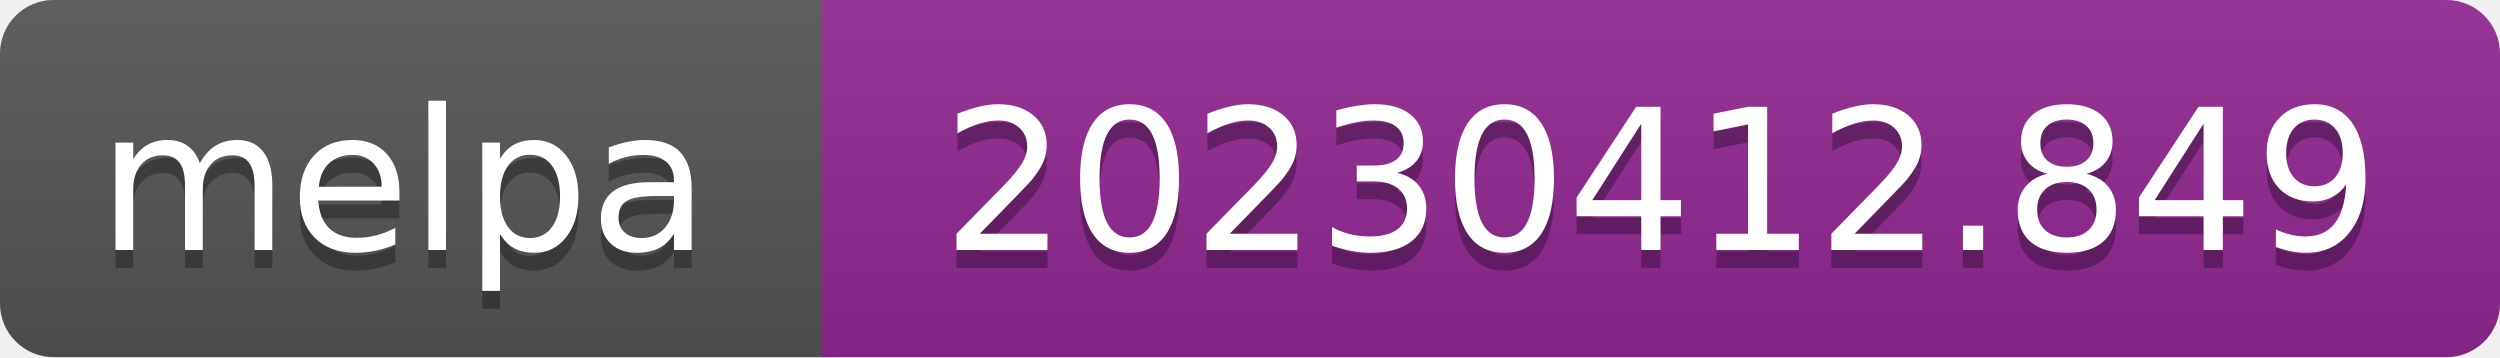
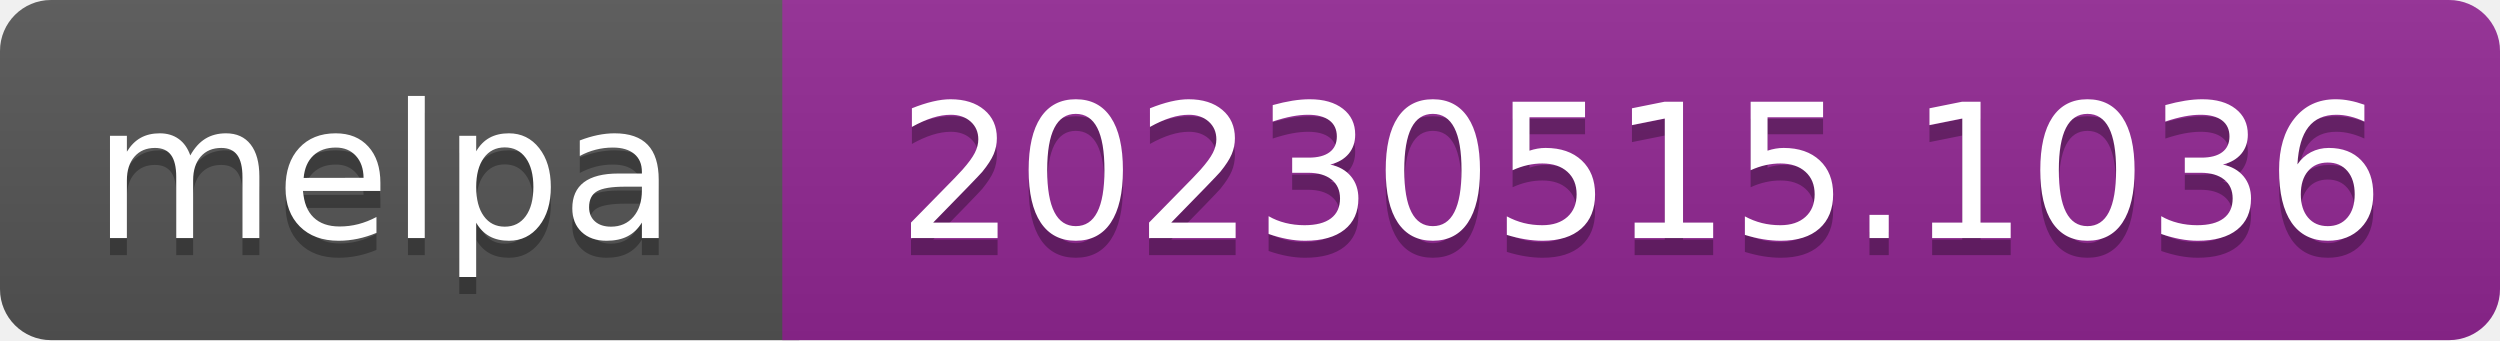
- <svg xmlns="http://www.w3.org/2000/svg" width="140" height="20" role="img" aria-label="melpa: 20230412.849">
+ <svg xmlns="http://www.w3.org/2000/svg" width="147" height="20" role="img" aria-label="melpa: 20230515.1036">
  <linearGradient id="s" x2="0" y2="100%">
    <stop offset="0" stop-color="#bbb" stop-opacity=".1" />
    <stop offset="1" stop-opacity=".1" />
  </linearGradient>
  <clipPath id="r">
-     <rect width="140" height="20" rx="3" fill="#fff" />
+     <rect width="147" height="20" rx="3" fill="#fff" />
  </clipPath>
  <g clip-path="url(#r)">
    <rect width="47" height="20" fill="#555" />
-     <rect x="46" width="140" height="20" fill="#922793" />
-     <rect width="140" height="20" fill="url(#s)" />
+     <rect x="46" width="147" height="20" fill="#922793" />
+     <rect width="147" height="20" fill="url(#s)" />
  </g>
  <g fill="#fff" text-anchor="middle" font-family="Verdana,Geneva,DejaVu Sans,sans-serif" font-size="110" text-rendering="geometricPrecision">
    <text aria-hidden="true" x="226" y="150" fill="#010101" fill-opacity=".3" transform="scale(.1)" textLength="343">melpa</text>
    <text x="226" y="140" transform="scale(.1)" fill="#fff" textLength="343">melpa</text>
-     <text aria-hidden="true" x="930" y="150" fill="#010101" fill-opacity=".3" transform="scale(.1)" textLength="805">20230412.849</text>
-     <text x="930" y="140" transform="scale(.1)" fill="#fff" textLength="805">20230412.849</text>
+     <text aria-hidden="true" x="965" y="150" fill="#010101" fill-opacity=".3" transform="scale(.1)" textLength="875">20230515.1036</text>
+     <text x="965" y="140" transform="scale(.1)" fill="#fff" textLength="875">20230515.1036</text>
  </g>
</svg>
